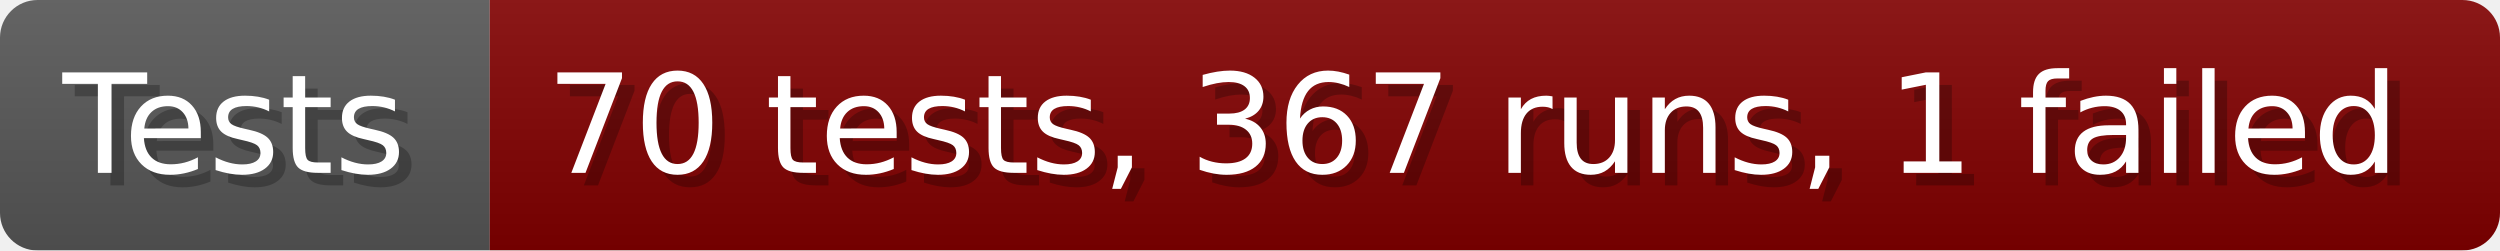
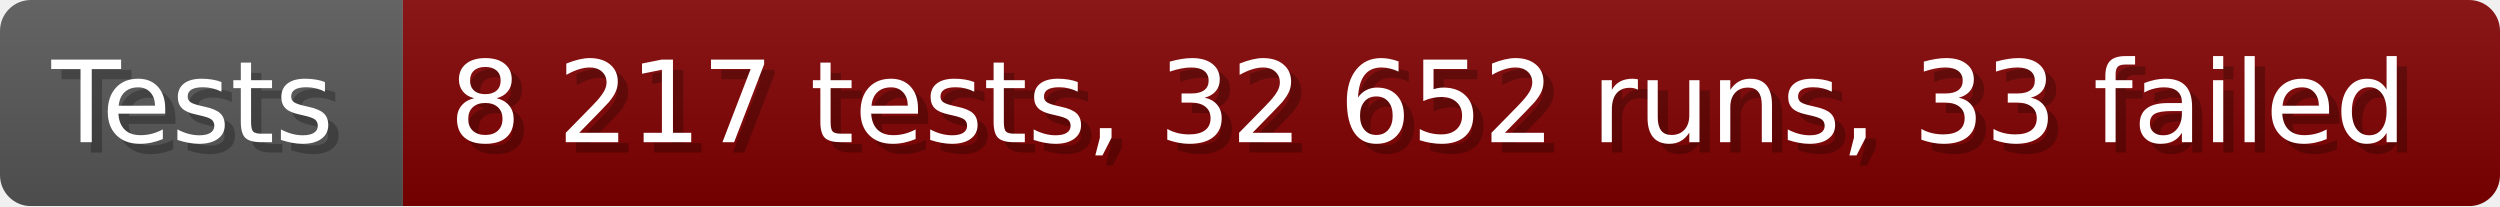
- <svg xmlns="http://www.w3.org/2000/svg" width="199.6" height="20" viewBox="0 0 1996 200" role="img" aria-label="Tests: 70 tests, 367 runs, 1 failed">
+ <svg xmlns="http://www.w3.org/2000/svg" width="242.6" height="20" viewBox="0 0 2426 200" role="img" aria-label="Tests: 8 217 tests, 32 652 runs, 33 failed">
  <linearGradient id="a" x2="0" y2="100%">
    <stop offset="0" stop-opacity=".1" stop-color="#EEE" />
    <stop offset="1" stop-opacity=".1" />
  </linearGradient>
  <mask id="m">
-     <rect width="1996" height="200" rx="30" fill="#FFF" />
+     <rect width="2426" height="200" rx="30" fill="#FFF" />
  </mask>
  <g mask="url(#m)">
    <rect width="391" height="200" fill="#555" />
-     <rect width="1605" height="200" fill="#800000" x="391" />
-     <rect width="1996" height="200" fill="url(#a)" />
+     <rect width="2035" height="200" fill="#800000" x="391" />
+     <rect width="2426" height="200" fill="url(#a)" />
  </g>
  <g aria-hidden="true" fill="#fff" text-anchor="start" font-family="Verdana,DejaVu Sans,sans-serif" font-size="110">
    <text x="60" y="148" textLength="291" fill="#000" opacity="0.25">Tests</text>
    <text x="50" y="138" textLength="291">Tests</text>
-     <text x="446" y="148" textLength="1505" fill="#000" opacity="0.25">70 tests, 367 runs, 1 failed</text>
-     <text x="436" y="138" textLength="1505">70 tests, 367 runs, 1 failed</text>
+     <text x="446" y="148" textLength="1935" fill="#000" opacity="0.25">8 217 tests, 32 652 runs, 33 failed</text>
+     <text x="436" y="138" textLength="1935">8 217 tests, 32 652 runs, 33 failed</text>
  </g>
</svg>
